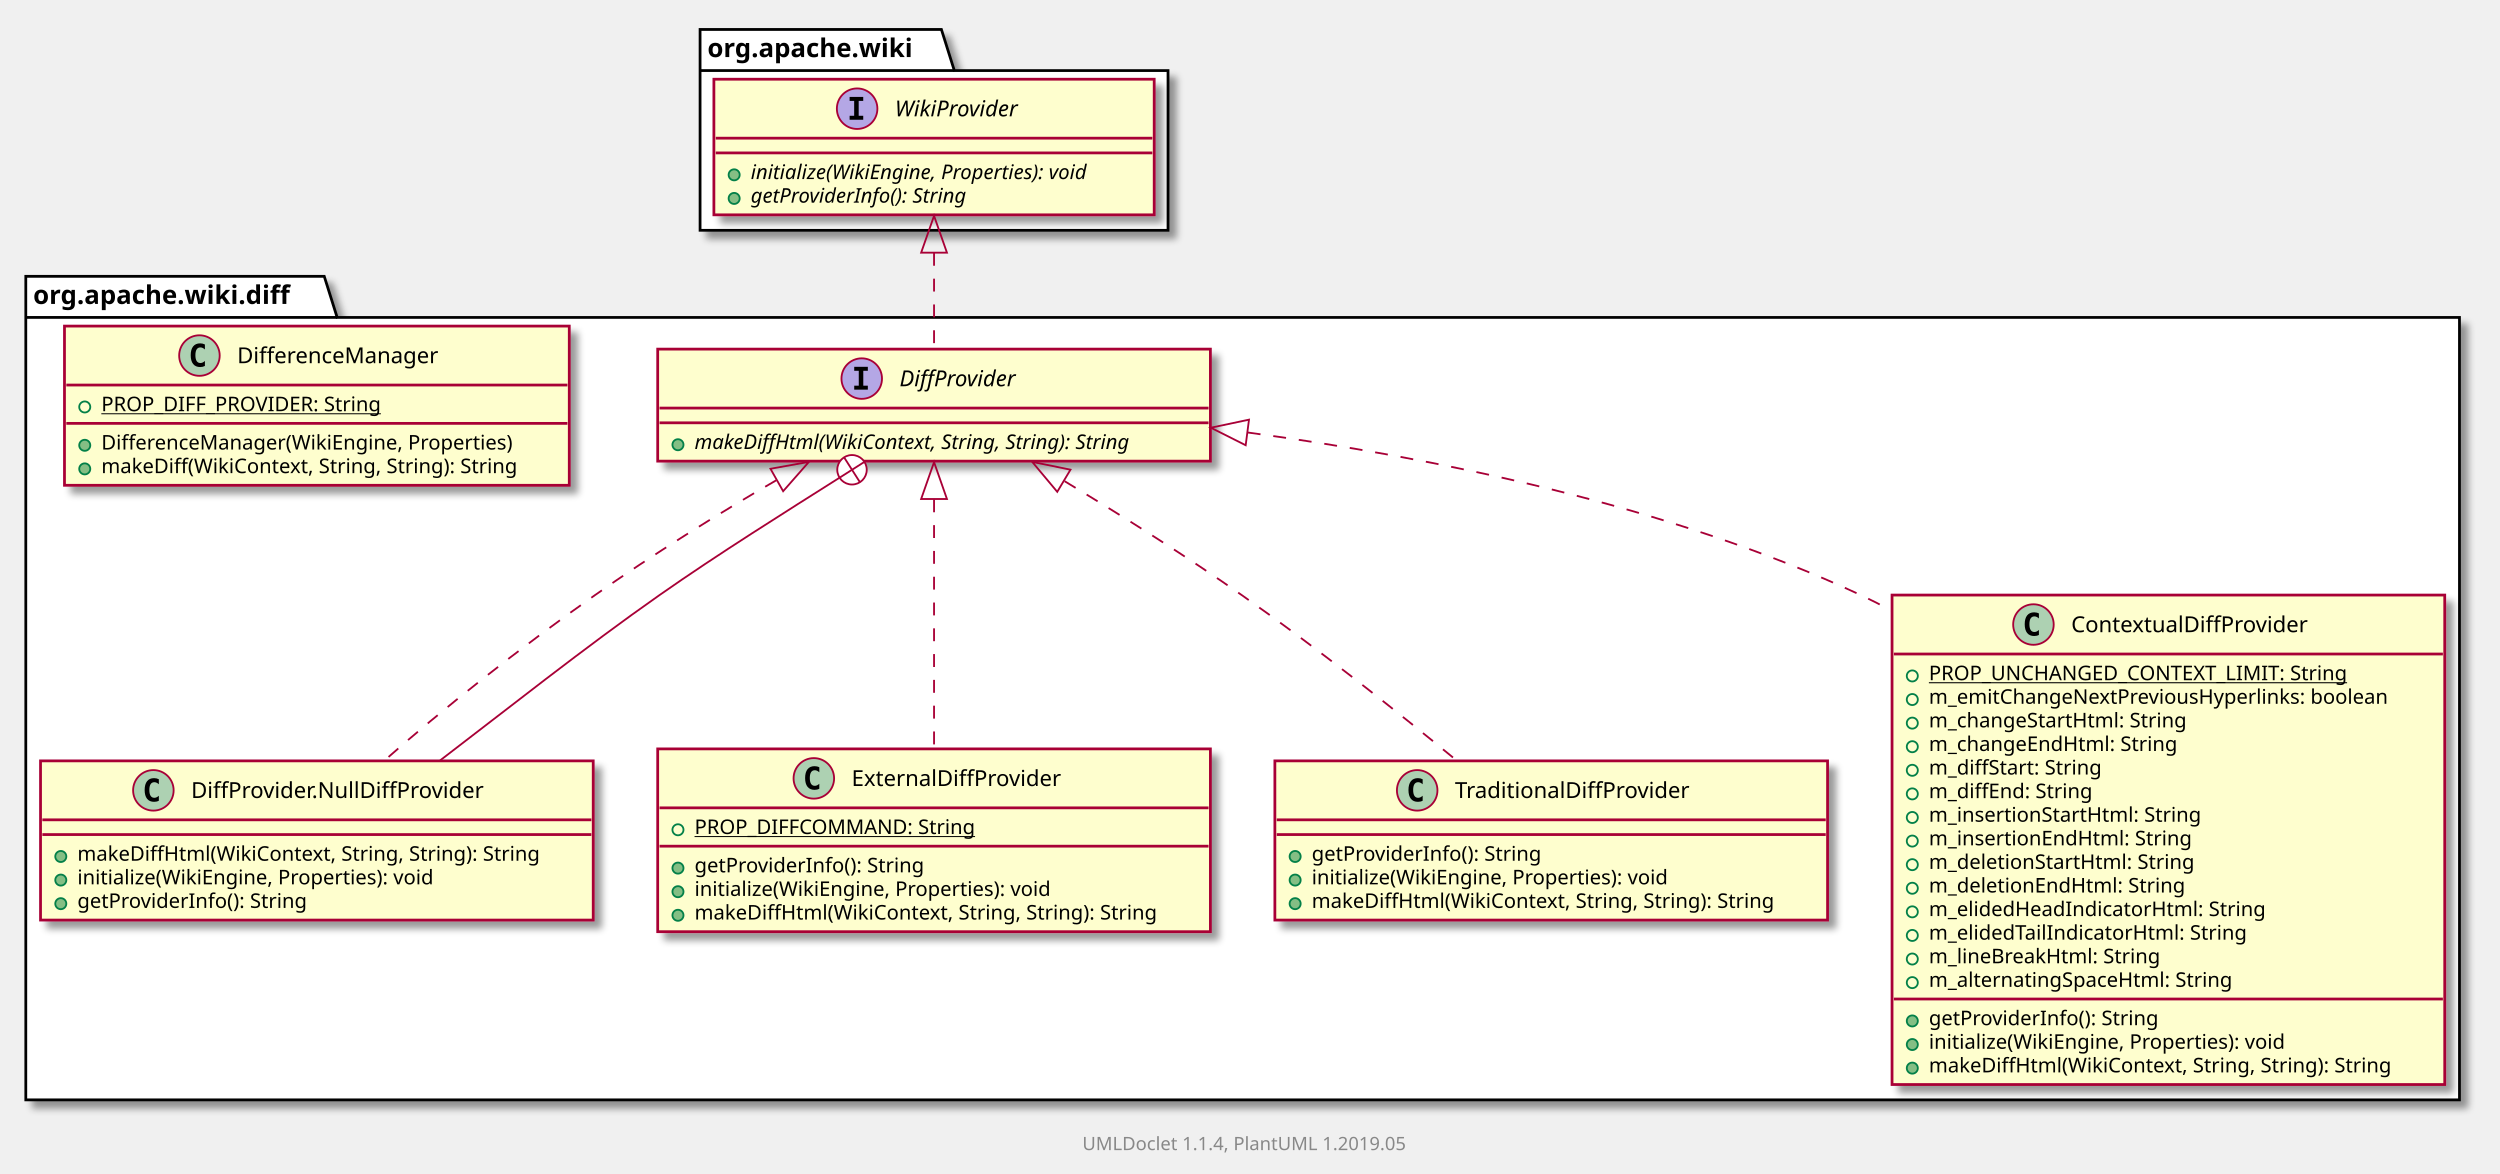
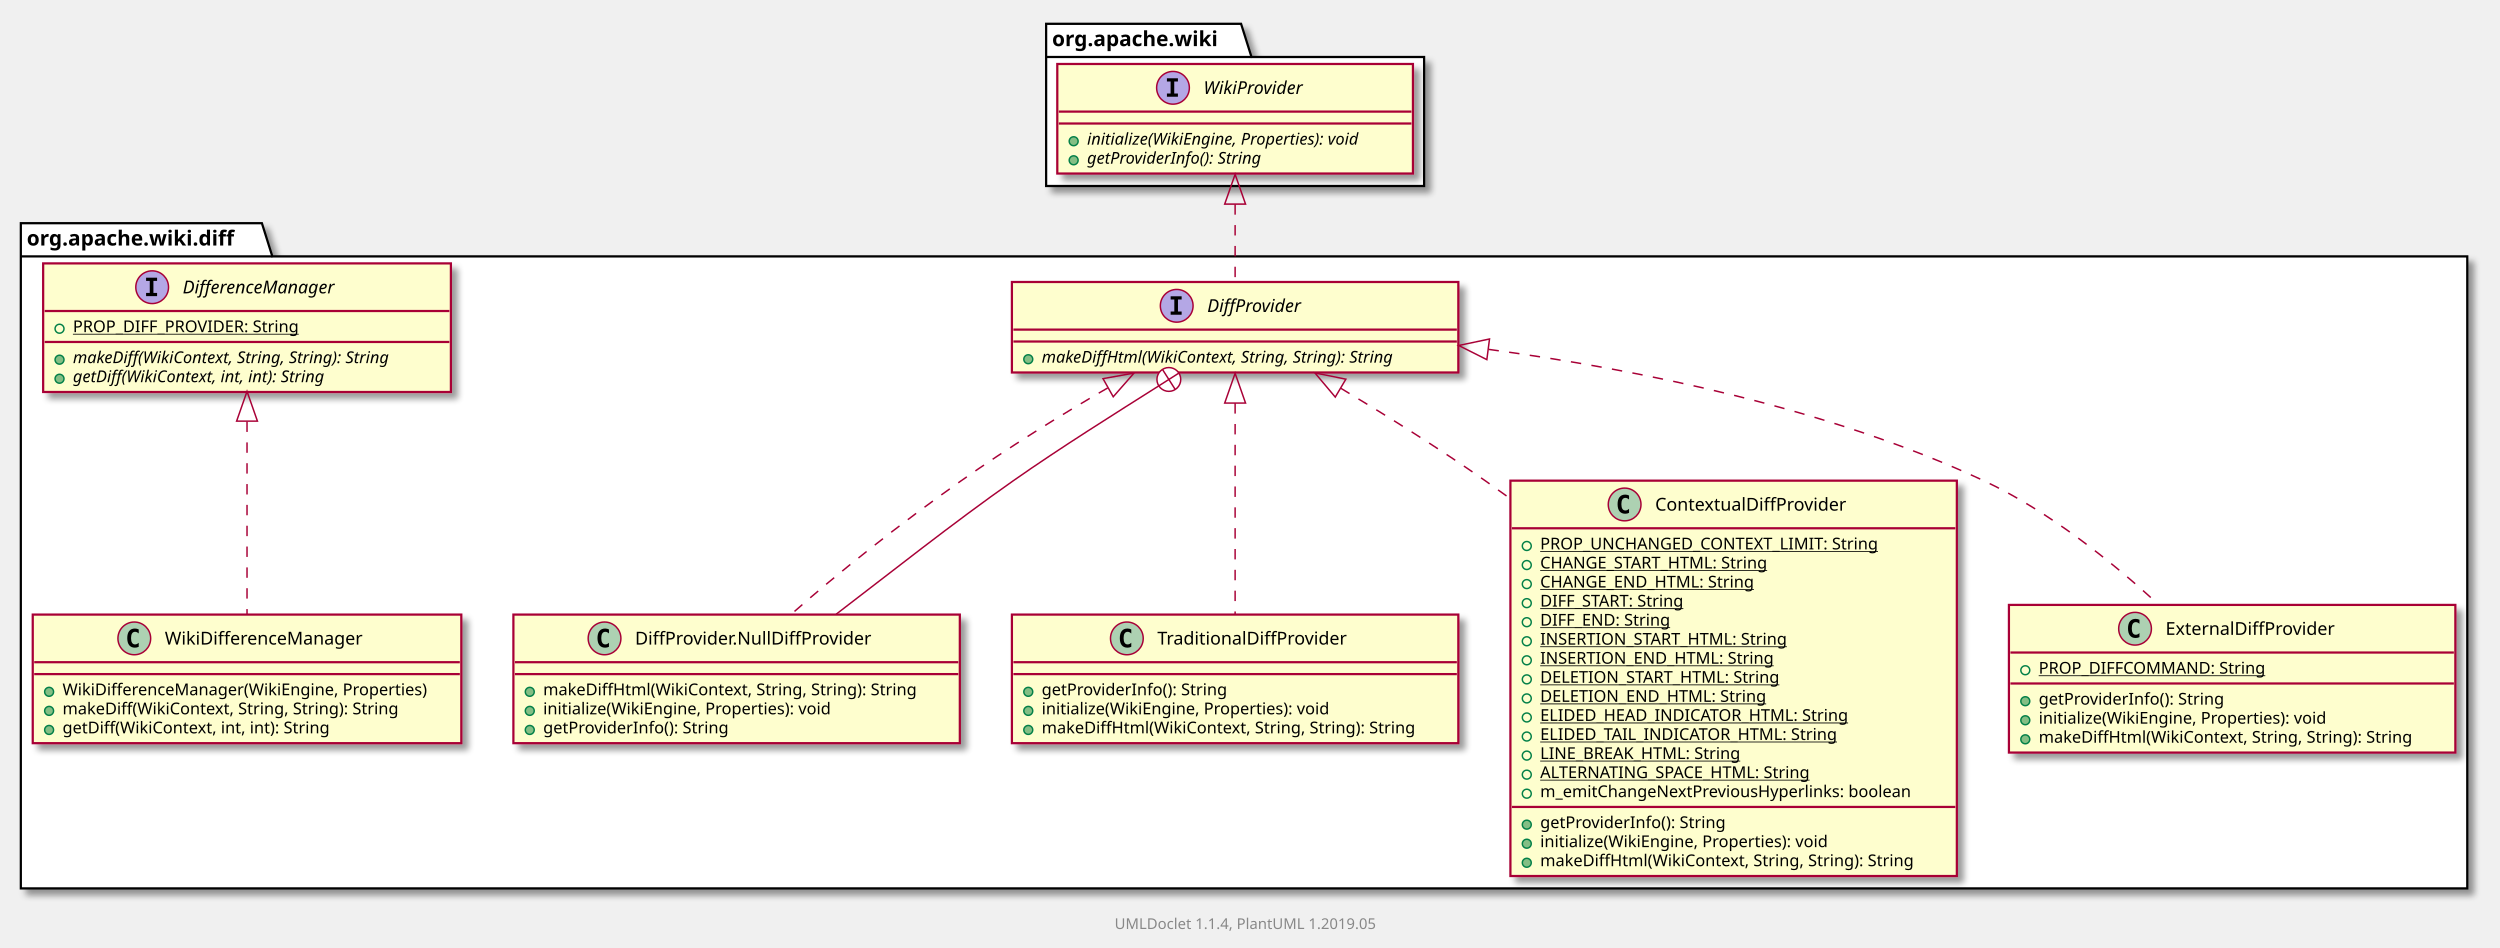
- <svg xmlns="http://www.w3.org/2000/svg" xmlns:xlink="http://www.w3.org/1999/xlink" contentScriptType="application/ecmascript" contentStyleType="text/css" height="637px" preserveAspectRatio="none" style="width:1357px;height:637px;" version="1.1" viewBox="0 0 1357 637" width="1357px" zoomAndPan="magnify">
+ <svg xmlns="http://www.w3.org/2000/svg" xmlns:xlink="http://www.w3.org/1999/xlink" contentScriptType="application/ecmascript" contentStyleType="text/css" height="637px" preserveAspectRatio="none" style="width:1680px;height:637px;" version="1.1" viewBox="0 0 1680 637" width="1680px" zoomAndPan="magnify">
  <defs>
-     <filter height="300%" id="fj0u2kjxaeikd" width="300%" x="-1" y="-1">
+     <filter height="300%" id="f3rpitb610ciw" width="300%" x="-1" y="-1">
      <feGaussianBlur result="blurOut" stdDeviation="2.0" />
      <feColorMatrix in="blurOut" result="blurOut2" type="matrix" values="0 0 0 0 0 0 0 0 0 0 0 0 0 0 0 0 0 0 .4 0" />
      <feOffset dx="4.0" dy="4.0" in="blurOut2" result="blurOut3" />
      <feBlend in="SourceGraphic" in2="blurOut3" mode="normal" />
    </filter>
  </defs>
  <g>
-     <polygon fill="#FFFFFF" filter="url(#fj0u2kjxaeikd)" points="14,150,176,150,183,172.297,1335,172.297,1335,597,14,597,14,150" style="stroke: #000000; stroke-width: 1.5;" />
+     <polygon fill="#FFFFFF" filter="url(#f3rpitb610ciw)" points="14,150,176,150,183,172.297,1658,172.297,1658,597,14,597,14,150" style="stroke: #000000; stroke-width: 1.5;" />
    <line style="stroke: #000000; stroke-width: 1.5;" x1="14" x2="183" y1="172.297" y2="172.297" />
    <text fill="#000000" font-family="sans-serif" font-size="14" font-weight="bold" lengthAdjust="spacingAndGlyphs" textLength="156" x="18" y="164.995">org.apache.wiki.diff</text>
-     <polygon fill="#FFFFFF" filter="url(#fj0u2kjxaeikd)" points="380,16,511,16,518,38.297,634,38.297,634,125,380,125,380,16" style="stroke: #000000; stroke-width: 1.5;" />
-     <line style="stroke: #000000; stroke-width: 1.5;" x1="380" x2="518" y1="38.297" y2="38.297" />
-     <text fill="#000000" font-family="sans-serif" font-size="14" font-weight="bold" lengthAdjust="spacingAndGlyphs" textLength="125" x="384" y="30.995">org.apache.wiki</text>
+     <polygon fill="#FFFFFF" filter="url(#f3rpitb610ciw)" points="703,16,834,16,841,38.297,957,38.297,957,125,703,125,703,16" style="stroke: #000000; stroke-width: 1.5;" />
+     <line style="stroke: #000000; stroke-width: 1.5;" x1="703" x2="841" y1="38.297" y2="38.297" />
+     <text fill="#000000" font-family="sans-serif" font-size="14" font-weight="bold" lengthAdjust="spacingAndGlyphs" textLength="125" x="707" y="30.995">org.apache.wiki</text>
    <a href="DiffProvider.html" target="_top" xlink:actuate="onRequest" xlink:show="new" xlink:title="DiffProvider.html" xlink:type="simple">
-       <rect fill="#FEFECE" filter="url(#fj0u2kjxaeikd)" height="60.805" id="org.apache.wiki.diff.DiffProvider" style="stroke: #A80036; stroke-width: 1.5;" width="300" x="357" y="189.5" />
-       <ellipse cx="467.75" cy="205.5" fill="#B4A7E5" rx="11" ry="11" style="stroke: #A80036; stroke-width: 1.0;" />
-       <path d="M463.672,201.266 L463.672,199.109 L471.062,199.109 L471.062,201.266 L468.594,201.266 L468.594,209.344 L471.062,209.344 L471.062,211.5 L463.672,211.5 L463.672,209.344 L466.141,209.344 L466.141,201.266 L463.672,201.266 Z " />
-       <text fill="#000000" font-family="sans-serif" font-size="12" font-style="italic" lengthAdjust="spacingAndGlyphs" textLength="70" x="488.25" y="209.654">DiffProvider</text>
-       <line style="stroke: #A80036; stroke-width: 1.5;" x1="358" x2="656" y1="221.5" y2="221.5" />
-       <line style="stroke: #A80036; stroke-width: 1.5;" x1="358" x2="656" y1="229.5" y2="229.5" />
-       <ellipse cx="368" cy="241.402" fill="#84BE84" rx="3" ry="3" style="stroke: #038048; stroke-width: 1.0;" />
-       <text fill="#000000" font-family="sans-serif" font-size="11" font-style="italic" lengthAdjust="spacingAndGlyphs" textLength="274" x="377" y="243.71">makeDiffHtml(WikiContext, String, String): String</text>
+       <rect fill="#FEFECE" filter="url(#f3rpitb610ciw)" height="60.805" id="org.apache.wiki.diff.DiffProvider" style="stroke: #A80036; stroke-width: 1.5;" width="300" x="680" y="189.5" />
+       <ellipse cx="790.75" cy="205.5" fill="#B4A7E5" rx="11" ry="11" style="stroke: #A80036; stroke-width: 1.0;" />
+       <path d="M786.672,201.266 L786.672,199.109 L794.062,199.109 L794.062,201.266 L791.594,201.266 L791.594,209.344 L794.062,209.344 L794.062,211.5 L786.672,211.5 L786.672,209.344 L789.141,209.344 L789.141,201.266 L786.672,201.266 Z " />
+       <text fill="#000000" font-family="sans-serif" font-size="12" font-style="italic" lengthAdjust="spacingAndGlyphs" textLength="70" x="811.25" y="209.654">DiffProvider</text>
+       <line style="stroke: #A80036; stroke-width: 1.5;" x1="681" x2="979" y1="221.5" y2="221.5" />
+       <line style="stroke: #A80036; stroke-width: 1.5;" x1="681" x2="979" y1="229.5" y2="229.5" />
+       <ellipse cx="691" cy="241.402" fill="#84BE84" rx="3" ry="3" style="stroke: #038048; stroke-width: 1.0;" />
+       <text fill="#000000" font-family="sans-serif" font-size="11" font-style="italic" lengthAdjust="spacingAndGlyphs" textLength="274" x="700" y="243.71">makeDiffHtml(WikiContext, String, String): String</text>
    </a>
    <a href="DiffProvider.NullDiffProvider.html" target="_top" xlink:actuate="onRequest" xlink:show="new" xlink:title="DiffProvider.NullDiffProvider.html" xlink:type="simple">
-       <rect fill="#FEFECE" filter="url(#fj0u2kjxaeikd)" height="86.414" id="org.apache.wiki.diff.DiffProvider.NullDiffProvider" style="stroke: #A80036; stroke-width: 1.5;" width="300" x="22" y="413" />
-       <ellipse cx="83.25" cy="429" fill="#ADD1B2" rx="11" ry="11" style="stroke: #A80036; stroke-width: 1.0;" />
-       <path d="M86.219,434.641 Q85.641,434.938 85,435.086 Q84.359,435.234 83.656,435.234 Q81.156,435.234 79.836,433.586 Q78.516,431.938 78.516,428.812 Q78.516,425.688 79.836,424.031 Q81.156,422.375 83.656,422.375 Q84.359,422.375 85.008,422.531 Q85.656,422.688 86.219,422.984 L86.219,425.703 Q85.594,425.125 85,424.852 Q84.406,424.578 83.781,424.578 Q82.438,424.578 81.75,425.648 Q81.062,426.719 81.062,428.812 Q81.062,430.906 81.75,431.977 Q82.438,433.047 83.781,433.047 Q84.406,433.047 85,432.773 Q85.594,432.5 86.219,431.922 L86.219,434.641 Z " />
-       <text fill="#000000" font-family="sans-serif" font-size="12" lengthAdjust="spacingAndGlyphs" textLength="169" x="103.75" y="433.154">DiffProvider.NullDiffProvider</text>
-       <line style="stroke: #A80036; stroke-width: 1.5;" x1="23" x2="321" y1="445" y2="445" />
-       <line style="stroke: #A80036; stroke-width: 1.5;" x1="23" x2="321" y1="453" y2="453" />
+       <rect fill="#FEFECE" filter="url(#f3rpitb610ciw)" height="86.414" id="org.apache.wiki.diff.DiffProvider.NullDiffProvider" style="stroke: #A80036; stroke-width: 1.5;" width="300" x="345" y="413" />
+       <ellipse cx="406.25" cy="429" fill="#ADD1B2" rx="11" ry="11" style="stroke: #A80036; stroke-width: 1.0;" />
+       <path d="M409.219,434.641 Q408.641,434.938 408,435.086 Q407.359,435.234 406.656,435.234 Q404.156,435.234 402.836,433.586 Q401.516,431.938 401.516,428.812 Q401.516,425.688 402.836,424.031 Q404.156,422.375 406.656,422.375 Q407.359,422.375 408.008,422.531 Q408.656,422.688 409.219,422.984 L409.219,425.703 Q408.594,425.125 408,424.852 Q407.406,424.578 406.781,424.578 Q405.438,424.578 404.75,425.648 Q404.062,426.719 404.062,428.812 Q404.062,430.906 404.75,431.977 Q405.438,433.047 406.781,433.047 Q407.406,433.047 408,432.773 Q408.594,432.5 409.219,431.922 L409.219,434.641 Z " />
+       <text fill="#000000" font-family="sans-serif" font-size="12" lengthAdjust="spacingAndGlyphs" textLength="169" x="426.75" y="433.154">DiffProvider.NullDiffProvider</text>
+       <line style="stroke: #A80036; stroke-width: 1.5;" x1="346" x2="644" y1="445" y2="445" />
+       <line style="stroke: #A80036; stroke-width: 1.5;" x1="346" x2="644" y1="453" y2="453" />
+       <ellipse cx="356" cy="464.902" fill="#84BE84" rx="3" ry="3" style="stroke: #038048; stroke-width: 1.0;" />
+       <text fill="#000000" font-family="sans-serif" font-size="11" lengthAdjust="spacingAndGlyphs" textLength="274" x="365" y="467.21">makeDiffHtml(WikiContext, String, String): String</text>
+       <ellipse cx="356" cy="477.707" fill="#84BE84" rx="3" ry="3" style="stroke: #038048; stroke-width: 1.0;" />
+       <text fill="#000000" font-family="sans-serif" font-size="11" lengthAdjust="spacingAndGlyphs" textLength="210" x="365" y="480.015">initialize(WikiEngine, Properties): void</text>
+       <ellipse cx="356" cy="490.512" fill="#84BE84" rx="3" ry="3" style="stroke: #038048; stroke-width: 1.0;" />
+       <text fill="#000000" font-family="sans-serif" font-size="11" lengthAdjust="spacingAndGlyphs" textLength="136" x="365" y="492.82">getProviderInfo(): String</text>
+     </a>
+     <a href="DifferenceManager.html" target="_top" xlink:actuate="onRequest" xlink:show="new" xlink:title="DifferenceManager.html" xlink:type="simple">
+       <rect fill="#FEFECE" filter="url(#f3rpitb610ciw)" height="86.414" id="org.apache.wiki.diff.DifferenceManager" style="stroke: #A80036; stroke-width: 1.5;" width="274" x="29" y="177" />
+       <ellipse cx="102.25" cy="193" fill="#B4A7E5" rx="11" ry="11" style="stroke: #A80036; stroke-width: 1.0;" />
+       <path d="M98.172,188.766 L98.172,186.609 L105.562,186.609 L105.562,188.766 L103.094,188.766 L103.094,196.844 L105.562,196.844 L105.562,199 L98.172,199 L98.172,196.844 L100.641,196.844 L100.641,188.766 L98.172,188.766 Z " />
+       <text fill="#000000" font-family="sans-serif" font-size="12" font-style="italic" lengthAdjust="spacingAndGlyphs" textLength="119" x="122.75" y="197.154">DifferenceManager</text>
+       <line style="stroke: #A80036; stroke-width: 1.5;" x1="30" x2="302" y1="209" y2="209" />
+       <ellipse cx="40" cy="220.902" fill="none" rx="3" ry="3" style="stroke: #038048; stroke-width: 1.0;" />
+       <text fill="#000000" font-family="sans-serif" font-size="11" lengthAdjust="spacingAndGlyphs" text-decoration="underline" textLength="162" x="49" y="223.21">PROP_DIFF_PROVIDER: String</text>
+       <line style="stroke: #A80036; stroke-width: 1.5;" x1="30" x2="302" y1="229.805" y2="229.805" />
+       <ellipse cx="40" cy="241.707" fill="#84BE84" rx="3" ry="3" style="stroke: #038048; stroke-width: 1.0;" />
+       <text fill="#000000" font-family="sans-serif" font-size="11" font-style="italic" lengthAdjust="spacingAndGlyphs" textLength="248" x="49" y="244.015">makeDiff(WikiContext, String, String): String</text>
+       <ellipse cx="40" cy="254.512" fill="#84BE84" rx="3" ry="3" style="stroke: #038048; stroke-width: 1.0;" />
+       <text fill="#000000" font-family="sans-serif" font-size="11" font-style="italic" lengthAdjust="spacingAndGlyphs" textLength="197" x="49" y="256.82">getDiff(WikiContext, int, int): String</text>
+     </a>
+     <a href="TraditionalDiffProvider.html" target="_top" xlink:actuate="onRequest" xlink:show="new" xlink:title="TraditionalDiffProvider.html" xlink:type="simple">
+       <rect fill="#FEFECE" filter="url(#f3rpitb610ciw)" height="86.414" id="org.apache.wiki.diff.TraditionalDiffProvider" style="stroke: #A80036; stroke-width: 1.5;" width="300" x="680" y="413" />
+       <ellipse cx="757.25" cy="429" fill="#ADD1B2" rx="11" ry="11" style="stroke: #A80036; stroke-width: 1.0;" />
+       <path d="M760.219,434.641 Q759.641,434.938 759,435.086 Q758.359,435.234 757.656,435.234 Q755.156,435.234 753.836,433.586 Q752.516,431.938 752.516,428.812 Q752.516,425.688 753.836,424.031 Q755.156,422.375 757.656,422.375 Q758.359,422.375 759.008,422.531 Q759.656,422.688 760.219,422.984 L760.219,425.703 Q759.594,425.125 759,424.852 Q758.406,424.578 757.781,424.578 Q756.438,424.578 755.75,425.648 Q755.062,426.719 755.062,428.812 Q755.062,430.906 755.75,431.977 Q756.438,433.047 757.781,433.047 Q758.406,433.047 759,432.773 Q759.594,432.5 760.219,431.922 L760.219,434.641 Z " />
+       <text fill="#000000" font-family="sans-serif" font-size="12" lengthAdjust="spacingAndGlyphs" textLength="137" x="777.75" y="433.154">TraditionalDiffProvider</text>
+       <line style="stroke: #A80036; stroke-width: 1.5;" x1="681" x2="979" y1="445" y2="445" />
+       <line style="stroke: #A80036; stroke-width: 1.5;" x1="681" x2="979" y1="453" y2="453" />
+       <ellipse cx="691" cy="464.902" fill="#84BE84" rx="3" ry="3" style="stroke: #038048; stroke-width: 1.0;" />
+       <text fill="#000000" font-family="sans-serif" font-size="11" lengthAdjust="spacingAndGlyphs" textLength="136" x="700" y="467.21">getProviderInfo(): String</text>
+       <ellipse cx="691" cy="477.707" fill="#84BE84" rx="3" ry="3" style="stroke: #038048; stroke-width: 1.0;" />
+       <text fill="#000000" font-family="sans-serif" font-size="11" lengthAdjust="spacingAndGlyphs" textLength="210" x="700" y="480.015">initialize(WikiEngine, Properties): void</text>
+       <ellipse cx="691" cy="490.512" fill="#84BE84" rx="3" ry="3" style="stroke: #038048; stroke-width: 1.0;" />
+       <text fill="#000000" font-family="sans-serif" font-size="11" lengthAdjust="spacingAndGlyphs" textLength="274" x="700" y="492.82">makeDiffHtml(WikiContext, String, String): String</text>
+     </a>
+     <a href="ContextualDiffProvider.html" target="_top" xlink:actuate="onRequest" xlink:show="new" xlink:title="ContextualDiffProvider.html" xlink:type="simple">
+       <rect fill="#FEFECE" filter="url(#f3rpitb610ciw)" height="265.68" id="org.apache.wiki.diff.ContextualDiffProvider" style="stroke: #A80036; stroke-width: 1.5;" width="300" x="1015" y="323" />
+       <ellipse cx="1091.75" cy="339" fill="#ADD1B2" rx="11" ry="11" style="stroke: #A80036; stroke-width: 1.0;" />
+       <path d="M1094.719,344.641 Q1094.141,344.938 1093.5,345.086 Q1092.859,345.234 1092.156,345.234 Q1089.656,345.234 1088.336,343.586 Q1087.016,341.938 1087.016,338.812 Q1087.016,335.688 1088.336,334.031 Q1089.656,332.375 1092.156,332.375 Q1092.859,332.375 1093.508,332.531 Q1094.156,332.688 1094.719,332.984 L1094.719,335.703 Q1094.094,335.125 1093.5,334.852 Q1092.906,334.578 1092.281,334.578 Q1090.938,334.578 1090.25,335.648 Q1089.562,336.719 1089.562,338.812 Q1089.562,340.906 1090.25,341.977 Q1090.938,343.047 1092.281,343.047 Q1092.906,343.047 1093.5,342.773 Q1094.094,342.5 1094.719,341.922 L1094.719,344.641 Z " />
+       <text fill="#000000" font-family="sans-serif" font-size="12" lengthAdjust="spacingAndGlyphs" textLength="138" x="1112.25" y="343.154">ContextualDiffProvider</text>
+       <line style="stroke: #A80036; stroke-width: 1.5;" x1="1016" x2="1314" y1="355" y2="355" />
+       <ellipse cx="1026" cy="366.902" fill="none" rx="3" ry="3" style="stroke: #038048; stroke-width: 1.0;" />
+       <text fill="#000000" font-family="sans-serif" font-size="11" lengthAdjust="spacingAndGlyphs" text-decoration="underline" textLength="242" x="1035" y="369.21">PROP_UNCHANGED_CONTEXT_LIMIT: String</text>
+       <ellipse cx="1026" cy="379.707" fill="none" rx="3" ry="3" style="stroke: #038048; stroke-width: 1.0;" />
+       <text fill="#000000" font-family="sans-serif" font-size="11" lengthAdjust="spacingAndGlyphs" text-decoration="underline" textLength="167" x="1035" y="382.015">CHANGE_START_HTML: String</text>
+       <ellipse cx="1026" cy="392.512" fill="none" rx="3" ry="3" style="stroke: #038048; stroke-width: 1.0;" />
+       <text fill="#000000" font-family="sans-serif" font-size="11" lengthAdjust="spacingAndGlyphs" text-decoration="underline" textLength="154" x="1035" y="394.82">CHANGE_END_HTML: String</text>
+       <ellipse cx="1026" cy="405.316" fill="none" rx="3" ry="3" style="stroke: #038048; stroke-width: 1.0;" />
+       <text fill="#000000" font-family="sans-serif" font-size="11" lengthAdjust="spacingAndGlyphs" text-decoration="underline" textLength="107" x="1035" y="407.625">DIFF_START: String</text>
+       <ellipse cx="1026" cy="418.121" fill="none" rx="3" ry="3" style="stroke: #038048; stroke-width: 1.0;" />
+       <text fill="#000000" font-family="sans-serif" font-size="11" lengthAdjust="spacingAndGlyphs" text-decoration="underline" textLength="94" x="1035" y="420.429">DIFF_END: String</text>
+       <ellipse cx="1026" cy="430.926" fill="none" rx="3" ry="3" style="stroke: #038048; stroke-width: 1.0;" />
+       <text fill="#000000" font-family="sans-serif" font-size="11" lengthAdjust="spacingAndGlyphs" text-decoration="underline" textLength="180" x="1035" y="433.234">INSERTION_START_HTML: String</text>
+       <ellipse cx="1026" cy="443.731" fill="none" rx="3" ry="3" style="stroke: #038048; stroke-width: 1.0;" />
+       <text fill="#000000" font-family="sans-serif" font-size="11" lengthAdjust="spacingAndGlyphs" text-decoration="underline" textLength="167" x="1035" y="446.039">INSERTION_END_HTML: String</text>
+       <ellipse cx="1026" cy="456.535" fill="none" rx="3" ry="3" style="stroke: #038048; stroke-width: 1.0;" />
+       <text fill="#000000" font-family="sans-serif" font-size="11" lengthAdjust="spacingAndGlyphs" text-decoration="underline" textLength="175" x="1035" y="458.843">DELETION_START_HTML: String</text>
+       <ellipse cx="1026" cy="469.34" fill="none" rx="3" ry="3" style="stroke: #038048; stroke-width: 1.0;" />
+       <text fill="#000000" font-family="sans-serif" font-size="11" lengthAdjust="spacingAndGlyphs" text-decoration="underline" textLength="162" x="1035" y="471.648">DELETION_END_HTML: String</text>
+       <ellipse cx="1026" cy="482.144" fill="none" rx="3" ry="3" style="stroke: #038048; stroke-width: 1.0;" />
+       <text fill="#000000" font-family="sans-serif" font-size="11" lengthAdjust="spacingAndGlyphs" text-decoration="underline" textLength="219" x="1035" y="484.453">ELIDED_HEAD_INDICATOR_HTML: String</text>
+       <ellipse cx="1026" cy="494.949" fill="none" rx="3" ry="3" style="stroke: #038048; stroke-width: 1.0;" />
+       <text fill="#000000" font-family="sans-serif" font-size="11" lengthAdjust="spacingAndGlyphs" text-decoration="underline" textLength="212" x="1035" y="497.257">ELIDED_TAIL_INDICATOR_HTML: String</text>
+       <ellipse cx="1026" cy="507.754" fill="none" rx="3" ry="3" style="stroke: #038048; stroke-width: 1.0;" />
+       <text fill="#000000" font-family="sans-serif" font-size="11" lengthAdjust="spacingAndGlyphs" text-decoration="underline" textLength="144" x="1035" y="510.062">LINE_BREAK_HTML: String</text>
+       <ellipse cx="1026" cy="520.559" fill="none" rx="3" ry="3" style="stroke: #038048; stroke-width: 1.0;" />
+       <text fill="#000000" font-family="sans-serif" font-size="11" lengthAdjust="spacingAndGlyphs" text-decoration="underline" textLength="197" x="1035" y="522.867">ALTERNATING_SPACE_HTML: String</text>
+       <ellipse cx="1026" cy="533.363" fill="none" rx="3" ry="3" style="stroke: #038048; stroke-width: 1.0;" />
+       <text fill="#000000" font-family="sans-serif" font-size="11" lengthAdjust="spacingAndGlyphs" textLength="271" x="1035" y="535.671">m_emitChangeNextPreviousHyperlinks: boolean</text>
+       <line style="stroke: #A80036; stroke-width: 1.5;" x1="1016" x2="1314" y1="542.266" y2="542.266" />
+       <ellipse cx="1026" cy="554.168" fill="#84BE84" rx="3" ry="3" style="stroke: #038048; stroke-width: 1.0;" />
+       <text fill="#000000" font-family="sans-serif" font-size="11" lengthAdjust="spacingAndGlyphs" textLength="136" x="1035" y="556.476">getProviderInfo(): String</text>
+       <ellipse cx="1026" cy="566.973" fill="#84BE84" rx="3" ry="3" style="stroke: #038048; stroke-width: 1.0;" />
+       <text fill="#000000" font-family="sans-serif" font-size="11" lengthAdjust="spacingAndGlyphs" textLength="210" x="1035" y="569.281">initialize(WikiEngine, Properties): void</text>
+       <ellipse cx="1026" cy="579.777" fill="#84BE84" rx="3" ry="3" style="stroke: #038048; stroke-width: 1.0;" />
+       <text fill="#000000" font-family="sans-serif" font-size="11" lengthAdjust="spacingAndGlyphs" textLength="274" x="1035" y="582.085">makeDiffHtml(WikiContext, String, String): String</text>
+     </a>
+     <a href="WikiDifferenceManager.html" target="_top" xlink:actuate="onRequest" xlink:show="new" xlink:title="WikiDifferenceManager.html" xlink:type="simple">
+       <rect fill="#FEFECE" filter="url(#f3rpitb610ciw)" height="86.414" id="org.apache.wiki.diff.WikiDifferenceManager" style="stroke: #A80036; stroke-width: 1.5;" width="288" x="22" y="413" />
+       <ellipse cx="90.25" cy="429" fill="#ADD1B2" rx="11" ry="11" style="stroke: #A80036; stroke-width: 1.0;" />
+       <path d="M93.219,434.641 Q92.641,434.938 92,435.086 Q91.359,435.234 90.656,435.234 Q88.156,435.234 86.836,433.586 Q85.516,431.938 85.516,428.812 Q85.516,425.688 86.836,424.031 Q88.156,422.375 90.656,422.375 Q91.359,422.375 92.008,422.531 Q92.656,422.688 93.219,422.984 L93.219,425.703 Q92.594,425.125 92,424.852 Q91.406,424.578 90.781,424.578 Q89.438,424.578 88.75,425.648 Q88.062,426.719 88.062,428.812 Q88.062,430.906 88.75,431.977 Q89.438,433.047 90.781,433.047 Q91.406,433.047 92,432.773 Q92.594,432.5 93.219,431.922 L93.219,434.641 Z " />
+       <text fill="#000000" font-family="sans-serif" font-size="12" lengthAdjust="spacingAndGlyphs" textLength="143" x="110.75" y="433.154">WikiDifferenceManager</text>
+       <line style="stroke: #A80036; stroke-width: 1.5;" x1="23" x2="309" y1="445" y2="445" />
+       <line style="stroke: #A80036; stroke-width: 1.5;" x1="23" x2="309" y1="453" y2="453" />
      <ellipse cx="33" cy="464.902" fill="#84BE84" rx="3" ry="3" style="stroke: #038048; stroke-width: 1.0;" />
-       <text fill="#000000" font-family="sans-serif" font-size="11" lengthAdjust="spacingAndGlyphs" textLength="274" x="42" y="467.21">makeDiffHtml(WikiContext, String, String): String</text>
+       <text fill="#000000" font-family="sans-serif" font-size="11" lengthAdjust="spacingAndGlyphs" textLength="262" x="42" y="467.21">WikiDifferenceManager(WikiEngine, Properties)</text>
      <ellipse cx="33" cy="477.707" fill="#84BE84" rx="3" ry="3" style="stroke: #038048; stroke-width: 1.0;" />
-       <text fill="#000000" font-family="sans-serif" font-size="11" lengthAdjust="spacingAndGlyphs" textLength="210" x="42" y="480.015">initialize(WikiEngine, Properties): void</text>
+       <text fill="#000000" font-family="sans-serif" font-size="11" lengthAdjust="spacingAndGlyphs" textLength="248" x="42" y="480.015">makeDiff(WikiContext, String, String): String</text>
      <ellipse cx="33" cy="490.512" fill="#84BE84" rx="3" ry="3" style="stroke: #038048; stroke-width: 1.0;" />
-       <text fill="#000000" font-family="sans-serif" font-size="11" lengthAdjust="spacingAndGlyphs" textLength="136" x="42" y="492.82">getProviderInfo(): String</text>
+       <text fill="#000000" font-family="sans-serif" font-size="11" lengthAdjust="spacingAndGlyphs" textLength="195" x="42" y="492.82">getDiff(WikiContext, int, int): String</text>
    </a>
    <a href="ExternalDiffProvider.html" target="_top" xlink:actuate="onRequest" xlink:show="new" xlink:title="ExternalDiffProvider.html" xlink:type="simple">
-       <rect fill="#FEFECE" filter="url(#fj0u2kjxaeikd)" height="99.219" id="org.apache.wiki.diff.ExternalDiffProvider" style="stroke: #A80036; stroke-width: 1.5;" width="300" x="357" y="406.5" />
-       <ellipse cx="441.75" cy="422.5" fill="#ADD1B2" rx="11" ry="11" style="stroke: #A80036; stroke-width: 1.0;" />
-       <path d="M444.719,428.141 Q444.141,428.438 443.5,428.586 Q442.859,428.734 442.156,428.734 Q439.656,428.734 438.336,427.086 Q437.016,425.438 437.016,422.312 Q437.016,419.188 438.336,417.531 Q439.656,415.875 442.156,415.875 Q442.859,415.875 443.508,416.031 Q444.156,416.188 444.719,416.484 L444.719,419.203 Q444.094,418.625 443.5,418.352 Q442.906,418.078 442.281,418.078 Q440.938,418.078 440.25,419.148 Q439.562,420.219 439.562,422.312 Q439.562,424.406 440.25,425.477 Q440.938,426.547 442.281,426.547 Q442.906,426.547 443.5,426.273 Q444.094,426 444.719,425.422 L444.719,428.141 Z " />
-       <text fill="#000000" font-family="sans-serif" font-size="12" lengthAdjust="spacingAndGlyphs" textLength="122" x="462.25" y="426.654">ExternalDiffProvider</text>
-       <line style="stroke: #A80036; stroke-width: 1.5;" x1="358" x2="656" y1="438.5" y2="438.5" />
-       <ellipse cx="368" cy="450.402" fill="none" rx="3" ry="3" style="stroke: #038048; stroke-width: 1.0;" />
-       <text fill="#000000" font-family="sans-serif" font-size="11" lengthAdjust="spacingAndGlyphs" text-decoration="underline" textLength="159" x="377" y="452.71">PROP_DIFFCOMMAND: String</text>
-       <line style="stroke: #A80036; stroke-width: 1.5;" x1="358" x2="656" y1="459.305" y2="459.305" />
-       <ellipse cx="368" cy="471.207" fill="#84BE84" rx="3" ry="3" style="stroke: #038048; stroke-width: 1.0;" />
-       <text fill="#000000" font-family="sans-serif" font-size="11" lengthAdjust="spacingAndGlyphs" textLength="136" x="377" y="473.515">getProviderInfo(): String</text>
-       <ellipse cx="368" cy="484.012" fill="#84BE84" rx="3" ry="3" style="stroke: #038048; stroke-width: 1.0;" />
-       <text fill="#000000" font-family="sans-serif" font-size="11" lengthAdjust="spacingAndGlyphs" textLength="210" x="377" y="486.32">initialize(WikiEngine, Properties): void</text>
-       <ellipse cx="368" cy="496.816" fill="#84BE84" rx="3" ry="3" style="stroke: #038048; stroke-width: 1.0;" />
-       <text fill="#000000" font-family="sans-serif" font-size="11" lengthAdjust="spacingAndGlyphs" textLength="274" x="377" y="499.125">makeDiffHtml(WikiContext, String, String): String</text>
+       <rect fill="#FEFECE" filter="url(#f3rpitb610ciw)" height="99.219" id="org.apache.wiki.diff.ExternalDiffProvider" style="stroke: #A80036; stroke-width: 1.5;" width="300" x="1350" y="406.5" />
+       <ellipse cx="1434.75" cy="422.5" fill="#ADD1B2" rx="11" ry="11" style="stroke: #A80036; stroke-width: 1.0;" />
+       <path d="M1437.719,428.141 Q1437.141,428.438 1436.5,428.586 Q1435.859,428.734 1435.156,428.734 Q1432.656,428.734 1431.336,427.086 Q1430.016,425.438 1430.016,422.312 Q1430.016,419.188 1431.336,417.531 Q1432.656,415.875 1435.156,415.875 Q1435.859,415.875 1436.508,416.031 Q1437.156,416.188 1437.719,416.484 L1437.719,419.203 Q1437.094,418.625 1436.5,418.352 Q1435.906,418.078 1435.281,418.078 Q1433.938,418.078 1433.25,419.148 Q1432.562,420.219 1432.562,422.312 Q1432.562,424.406 1433.25,425.477 Q1433.938,426.547 1435.281,426.547 Q1435.906,426.547 1436.5,426.273 Q1437.094,426 1437.719,425.422 L1437.719,428.141 Z " />
+       <text fill="#000000" font-family="sans-serif" font-size="12" lengthAdjust="spacingAndGlyphs" textLength="122" x="1455.25" y="426.654">ExternalDiffProvider</text>
+       <line style="stroke: #A80036; stroke-width: 1.5;" x1="1351" x2="1649" y1="438.5" y2="438.5" />
+       <ellipse cx="1361" cy="450.402" fill="none" rx="3" ry="3" style="stroke: #038048; stroke-width: 1.0;" />
+       <text fill="#000000" font-family="sans-serif" font-size="11" lengthAdjust="spacingAndGlyphs" text-decoration="underline" textLength="159" x="1370" y="452.71">PROP_DIFFCOMMAND: String</text>
+       <line style="stroke: #A80036; stroke-width: 1.5;" x1="1351" x2="1649" y1="459.305" y2="459.305" />
+       <ellipse cx="1361" cy="471.207" fill="#84BE84" rx="3" ry="3" style="stroke: #038048; stroke-width: 1.0;" />
+       <text fill="#000000" font-family="sans-serif" font-size="11" lengthAdjust="spacingAndGlyphs" textLength="136" x="1370" y="473.515">getProviderInfo(): String</text>
+       <ellipse cx="1361" cy="484.012" fill="#84BE84" rx="3" ry="3" style="stroke: #038048; stroke-width: 1.0;" />
+       <text fill="#000000" font-family="sans-serif" font-size="11" lengthAdjust="spacingAndGlyphs" textLength="210" x="1370" y="486.32">initialize(WikiEngine, Properties): void</text>
+       <ellipse cx="1361" cy="496.816" fill="#84BE84" rx="3" ry="3" style="stroke: #038048; stroke-width: 1.0;" />
+       <text fill="#000000" font-family="sans-serif" font-size="11" lengthAdjust="spacingAndGlyphs" textLength="274" x="1370" y="499.125">makeDiffHtml(WikiContext, String, String): String</text>
    </a>
-     <a href="TraditionalDiffProvider.html" target="_top" xlink:actuate="onRequest" xlink:show="new" xlink:title="TraditionalDiffProvider.html" xlink:type="simple">
-       <rect fill="#FEFECE" filter="url(#fj0u2kjxaeikd)" height="86.414" id="org.apache.wiki.diff.TraditionalDiffProvider" style="stroke: #A80036; stroke-width: 1.5;" width="300" x="692" y="413" />
-       <ellipse cx="769.25" cy="429" fill="#ADD1B2" rx="11" ry="11" style="stroke: #A80036; stroke-width: 1.0;" />
-       <path d="M772.219,434.641 Q771.641,434.938 771,435.086 Q770.359,435.234 769.656,435.234 Q767.156,435.234 765.836,433.586 Q764.516,431.938 764.516,428.812 Q764.516,425.688 765.836,424.031 Q767.156,422.375 769.656,422.375 Q770.359,422.375 771.008,422.531 Q771.656,422.688 772.219,422.984 L772.219,425.703 Q771.594,425.125 771,424.852 Q770.406,424.578 769.781,424.578 Q768.438,424.578 767.75,425.648 Q767.062,426.719 767.062,428.812 Q767.062,430.906 767.75,431.977 Q768.438,433.047 769.781,433.047 Q770.406,433.047 771,432.773 Q771.594,432.5 772.219,431.922 L772.219,434.641 Z " />
-       <text fill="#000000" font-family="sans-serif" font-size="12" lengthAdjust="spacingAndGlyphs" textLength="137" x="789.75" y="433.154">TraditionalDiffProvider</text>
-       <line style="stroke: #A80036; stroke-width: 1.5;" x1="693" x2="991" y1="445" y2="445" />
-       <line style="stroke: #A80036; stroke-width: 1.5;" x1="693" x2="991" y1="453" y2="453" />
-       <ellipse cx="703" cy="464.902" fill="#84BE84" rx="3" ry="3" style="stroke: #038048; stroke-width: 1.0;" />
-       <text fill="#000000" font-family="sans-serif" font-size="11" lengthAdjust="spacingAndGlyphs" textLength="136" x="712" y="467.21">getProviderInfo(): String</text>
-       <ellipse cx="703" cy="477.707" fill="#84BE84" rx="3" ry="3" style="stroke: #038048; stroke-width: 1.0;" />
-       <text fill="#000000" font-family="sans-serif" font-size="11" lengthAdjust="spacingAndGlyphs" textLength="210" x="712" y="480.015">initialize(WikiEngine, Properties): void</text>
-       <ellipse cx="703" cy="490.512" fill="#84BE84" rx="3" ry="3" style="stroke: #038048; stroke-width: 1.0;" />
-       <text fill="#000000" font-family="sans-serif" font-size="11" lengthAdjust="spacingAndGlyphs" textLength="274" x="712" y="492.82">makeDiffHtml(WikiContext, String, String): String</text>
-     </a>
-     <a href="DifferenceManager.html" target="_top" xlink:actuate="onRequest" xlink:show="new" xlink:title="DifferenceManager.html" xlink:type="simple">
-       <rect fill="#FEFECE" filter="url(#fj0u2kjxaeikd)" height="86.414" id="org.apache.wiki.diff.DifferenceManager" style="stroke: #A80036; stroke-width: 1.5;" width="274" x="35" y="177" />
-       <ellipse cx="108.25" cy="193" fill="#ADD1B2" rx="11" ry="11" style="stroke: #A80036; stroke-width: 1.0;" />
-       <path d="M111.219,198.641 Q110.641,198.938 110,199.086 Q109.359,199.234 108.656,199.234 Q106.156,199.234 104.836,197.586 Q103.516,195.938 103.516,192.812 Q103.516,189.688 104.836,188.031 Q106.156,186.375 108.656,186.375 Q109.359,186.375 110.008,186.531 Q110.656,186.688 111.219,186.984 L111.219,189.703 Q110.594,189.125 110,188.852 Q109.406,188.578 108.781,188.578 Q107.438,188.578 106.75,189.648 Q106.062,190.719 106.062,192.812 Q106.062,194.906 106.75,195.977 Q107.438,197.047 108.781,197.047 Q109.406,197.047 110,196.773 Q110.594,196.5 111.219,195.922 L111.219,198.641 Z " />
-       <text fill="#000000" font-family="sans-serif" font-size="12" lengthAdjust="spacingAndGlyphs" textLength="119" x="128.75" y="197.154">DifferenceManager</text>
-       <line style="stroke: #A80036; stroke-width: 1.5;" x1="36" x2="308" y1="209" y2="209" />
-       <ellipse cx="46" cy="220.902" fill="none" rx="3" ry="3" style="stroke: #038048; stroke-width: 1.0;" />
-       <text fill="#000000" font-family="sans-serif" font-size="11" lengthAdjust="spacingAndGlyphs" text-decoration="underline" textLength="162" x="55" y="223.21">PROP_DIFF_PROVIDER: String</text>
-       <line style="stroke: #A80036; stroke-width: 1.5;" x1="36" x2="308" y1="229.805" y2="229.805" />
-       <ellipse cx="46" cy="241.707" fill="#84BE84" rx="3" ry="3" style="stroke: #038048; stroke-width: 1.0;" />
-       <text fill="#000000" font-family="sans-serif" font-size="11" lengthAdjust="spacingAndGlyphs" textLength="241" x="55" y="244.015">DifferenceManager(WikiEngine, Properties)</text>
-       <ellipse cx="46" cy="254.512" fill="#84BE84" rx="3" ry="3" style="stroke: #038048; stroke-width: 1.0;" />
-       <text fill="#000000" font-family="sans-serif" font-size="11" lengthAdjust="spacingAndGlyphs" textLength="248" x="55" y="256.82">makeDiff(WikiContext, String, String): String</text>
-     </a>
-     <a href="ContextualDiffProvider.html" target="_top" xlink:actuate="onRequest" xlink:show="new" xlink:title="ContextualDiffProvider.html" xlink:type="simple">
-       <rect fill="#FEFECE" filter="url(#fj0u2kjxaeikd)" height="265.68" id="org.apache.wiki.diff.ContextualDiffProvider" style="stroke: #A80036; stroke-width: 1.5;" width="300" x="1027" y="323" />
-       <ellipse cx="1103.75" cy="339" fill="#ADD1B2" rx="11" ry="11" style="stroke: #A80036; stroke-width: 1.0;" />
-       <path d="M1106.719,344.641 Q1106.141,344.938 1105.5,345.086 Q1104.859,345.234 1104.156,345.234 Q1101.656,345.234 1100.336,343.586 Q1099.016,341.938 1099.016,338.812 Q1099.016,335.688 1100.336,334.031 Q1101.656,332.375 1104.156,332.375 Q1104.859,332.375 1105.508,332.531 Q1106.156,332.688 1106.719,332.984 L1106.719,335.703 Q1106.094,335.125 1105.5,334.852 Q1104.906,334.578 1104.281,334.578 Q1102.938,334.578 1102.25,335.648 Q1101.562,336.719 1101.562,338.812 Q1101.562,340.906 1102.25,341.977 Q1102.938,343.047 1104.281,343.047 Q1104.906,343.047 1105.5,342.773 Q1106.094,342.5 1106.719,341.922 L1106.719,344.641 Z " />
-       <text fill="#000000" font-family="sans-serif" font-size="12" lengthAdjust="spacingAndGlyphs" textLength="138" x="1124.25" y="343.154">ContextualDiffProvider</text>
-       <line style="stroke: #A80036; stroke-width: 1.5;" x1="1028" x2="1326" y1="355" y2="355" />
-       <ellipse cx="1038" cy="366.902" fill="none" rx="3" ry="3" style="stroke: #038048; stroke-width: 1.0;" />
-       <text fill="#000000" font-family="sans-serif" font-size="11" lengthAdjust="spacingAndGlyphs" text-decoration="underline" textLength="242" x="1047" y="369.21">PROP_UNCHANGED_CONTEXT_LIMIT: String</text>
-       <ellipse cx="1038" cy="379.707" fill="none" rx="3" ry="3" style="stroke: #038048; stroke-width: 1.0;" />
-       <text fill="#000000" font-family="sans-serif" font-size="11" lengthAdjust="spacingAndGlyphs" textLength="271" x="1047" y="382.015">m_emitChangeNextPreviousHyperlinks: boolean</text>
-       <ellipse cx="1038" cy="392.512" fill="none" rx="3" ry="3" style="stroke: #038048; stroke-width: 1.0;" />
-       <text fill="#000000" font-family="sans-serif" font-size="11" lengthAdjust="spacingAndGlyphs" textLength="154" x="1047" y="394.82">m_changeStartHtml: String</text>
-       <ellipse cx="1038" cy="405.316" fill="none" rx="3" ry="3" style="stroke: #038048; stroke-width: 1.0;" />
-       <text fill="#000000" font-family="sans-serif" font-size="11" lengthAdjust="spacingAndGlyphs" textLength="147" x="1047" y="407.625">m_changeEndHtml: String</text>
-       <ellipse cx="1038" cy="418.121" fill="none" rx="3" ry="3" style="stroke: #038048; stroke-width: 1.0;" />
-       <text fill="#000000" font-family="sans-serif" font-size="11" lengthAdjust="spacingAndGlyphs" textLength="105" x="1047" y="420.429">m_diffStart: String</text>
-       <ellipse cx="1038" cy="430.926" fill="none" rx="3" ry="3" style="stroke: #038048; stroke-width: 1.0;" />
-       <text fill="#000000" font-family="sans-serif" font-size="11" lengthAdjust="spacingAndGlyphs" textLength="98" x="1047" y="433.234">m_diffEnd: String</text>
-       <ellipse cx="1038" cy="443.731" fill="none" rx="3" ry="3" style="stroke: #038048; stroke-width: 1.0;" />
-       <text fill="#000000" font-family="sans-serif" font-size="11" lengthAdjust="spacingAndGlyphs" textLength="163" x="1047" y="446.039">m_insertionStartHtml: String</text>
-       <ellipse cx="1038" cy="456.535" fill="none" rx="3" ry="3" style="stroke: #038048; stroke-width: 1.0;" />
-       <text fill="#000000" font-family="sans-serif" font-size="11" lengthAdjust="spacingAndGlyphs" textLength="156" x="1047" y="458.843">m_insertionEndHtml: String</text>
-       <ellipse cx="1038" cy="469.34" fill="none" rx="3" ry="3" style="stroke: #038048; stroke-width: 1.0;" />
-       <text fill="#000000" font-family="sans-serif" font-size="11" lengthAdjust="spacingAndGlyphs" textLength="158" x="1047" y="471.648">m_deletionStartHtml: String</text>
-       <ellipse cx="1038" cy="482.144" fill="none" rx="3" ry="3" style="stroke: #038048; stroke-width: 1.0;" />
-       <text fill="#000000" font-family="sans-serif" font-size="11" lengthAdjust="spacingAndGlyphs" textLength="151" x="1047" y="484.453">m_deletionEndHtml: String</text>
-       <ellipse cx="1038" cy="494.949" fill="none" rx="3" ry="3" style="stroke: #038048; stroke-width: 1.0;" />
-       <text fill="#000000" font-family="sans-serif" font-size="11" lengthAdjust="spacingAndGlyphs" textLength="197" x="1047" y="497.257">m_elidedHeadIndicatorHtml: String</text>
-       <ellipse cx="1038" cy="507.754" fill="none" rx="3" ry="3" style="stroke: #038048; stroke-width: 1.0;" />
-       <text fill="#000000" font-family="sans-serif" font-size="11" lengthAdjust="spacingAndGlyphs" textLength="188" x="1047" y="510.062">m_elidedTailIndicatorHtml: String</text>
-       <ellipse cx="1038" cy="520.559" fill="none" rx="3" ry="3" style="stroke: #038048; stroke-width: 1.0;" />
-       <text fill="#000000" font-family="sans-serif" font-size="11" lengthAdjust="spacingAndGlyphs" textLength="138" x="1047" y="522.867">m_lineBreakHtml: String</text>
-       <ellipse cx="1038" cy="533.363" fill="none" rx="3" ry="3" style="stroke: #038048; stroke-width: 1.0;" />
-       <text fill="#000000" font-family="sans-serif" font-size="11" lengthAdjust="spacingAndGlyphs" textLength="181" x="1047" y="535.671">m_alternatingSpaceHtml: String</text>
-       <line style="stroke: #A80036; stroke-width: 1.5;" x1="1028" x2="1326" y1="542.266" y2="542.266" />
-       <ellipse cx="1038" cy="554.168" fill="#84BE84" rx="3" ry="3" style="stroke: #038048; stroke-width: 1.0;" />
-       <text fill="#000000" font-family="sans-serif" font-size="11" lengthAdjust="spacingAndGlyphs" textLength="136" x="1047" y="556.476">getProviderInfo(): String</text>
-       <ellipse cx="1038" cy="566.973" fill="#84BE84" rx="3" ry="3" style="stroke: #038048; stroke-width: 1.0;" />
-       <text fill="#000000" font-family="sans-serif" font-size="11" lengthAdjust="spacingAndGlyphs" textLength="210" x="1047" y="569.281">initialize(WikiEngine, Properties): void</text>
-       <ellipse cx="1038" cy="579.777" fill="#84BE84" rx="3" ry="3" style="stroke: #038048; stroke-width: 1.0;" />
-       <text fill="#000000" font-family="sans-serif" font-size="11" lengthAdjust="spacingAndGlyphs" textLength="274" x="1047" y="582.085">makeDiffHtml(WikiContext, String, String): String</text>
-     </a>
-     <rect fill="#FEFECE" filter="url(#fj0u2kjxaeikd)" height="73.609" id="org.apache.wiki.WikiProvider" style="stroke: #A80036; stroke-width: 1.5;" width="239" x="387.5" y="43" />
-     <ellipse cx="465.25" cy="59" fill="#B4A7E5" rx="11" ry="11" style="stroke: #A80036; stroke-width: 1.0;" />
-     <path d="M461.172,54.766 L461.172,52.609 L468.562,52.609 L468.562,54.766 L466.094,54.766 L466.094,62.844 L468.562,62.844 L468.562,65 L461.172,65 L461.172,62.844 L463.641,62.844 L463.641,54.766 L461.172,54.766 Z " />
-     <text fill="#000000" font-family="sans-serif" font-size="12" font-style="italic" lengthAdjust="spacingAndGlyphs" textLength="75" x="485.75" y="63.154">WikiProvider</text>
-     <line style="stroke: #A80036; stroke-width: 1.5;" x1="388.5" x2="625.5" y1="75" y2="75" />
-     <line style="stroke: #A80036; stroke-width: 1.5;" x1="388.5" x2="625.5" y1="83" y2="83" />
-     <ellipse cx="398.5" cy="94.902" fill="#84BE84" rx="3" ry="3" style="stroke: #038048; stroke-width: 1.0;" />
-     <text fill="#000000" font-family="sans-serif" font-size="11" font-style="italic" lengthAdjust="spacingAndGlyphs" textLength="213" x="407.5" y="97.21">initialize(WikiEngine, Properties): void</text>
-     <ellipse cx="398.5" cy="107.707" fill="#84BE84" rx="3" ry="3" style="stroke: #038048; stroke-width: 1.0;" />
-     <text fill="#000000" font-family="sans-serif" font-size="11" font-style="italic" lengthAdjust="spacingAndGlyphs" textLength="136" x="407.5" y="110.015">getProviderInfo(): String</text>
-     <path d="M507,137.254 C507,155.072 507,174.031 507,189.299 " fill="none" id="org.apache.wiki.WikiProvider-org.apache.wiki.diff.DiffProvider" style="stroke: #A80036; stroke-width: 1.0; stroke-dasharray: 7.0,7.0;" />
-     <polygon fill="none" points="500,137.15,507,117.15,514,137.15,500,137.15" style="stroke: #A80036; stroke-width: 1.0;" />
-     <path d="M421.392,260.68 C389.655,278.946 354.045,301.249 323,323 C282.632,351.283 239.046,385.918 208.744,412.752 " fill="none" id="org.apache.wiki.diff.DiffProvider-org.apache.wiki.diff.DiffProvider.NullDiffProvider" style="stroke: #A80036; stroke-width: 1.0; stroke-dasharray: 7.0,7.0;" />
-     <polygon fill="none" points="418.209,254.439,439.067,250.703,425.091,266.63,418.209,254.439" style="stroke: #A80036; stroke-width: 1.0;" />
-     <path d="M456.315,258.909 C426.979,277.493 390.056,300.541 358,323 C317.632,351.283 274.046,385.918 238.892,412.752 " fill="none" id="org.apache.wiki.diff.DiffProvider-org.apache.wiki.diff.DiffProvider.NullDiffProvider-1" style="stroke: #A80036; stroke-width: 1.0;" />
-     <ellipse cx="462.465" cy="254.997" fill="#FFFFFF" rx="8" ry="8" style="stroke: #A80036; stroke-width: 1.0;" />
-     <line style="stroke: #A80036; stroke-width: 1.0;" x1="455.715" x2="469.214" y1="259.291" y2="250.703" />
-     <line style="stroke: #A80036; stroke-width: 1.0;" x1="458.171" x2="466.759" y1="248.247" y2="261.747" />
-     <path d="M507,271.041 C507,311.072 507,366.471 507,406.185 " fill="none" id="org.apache.wiki.diff.DiffProvider-org.apache.wiki.diff.ExternalDiffProvider" style="stroke: #A80036; stroke-width: 1.0; stroke-dasharray: 7.0,7.0;" />
-     <polygon fill="none" points="500,270.853,507,250.853,514,270.853,500,270.853" style="stroke: #A80036; stroke-width: 1.0;" />
-     <path d="M577.852,261.191 C608.007,279.361 643.244,301.451 674,323 C714.368,351.283 757.954,385.918 790.613,412.752 " fill="none" id="org.apache.wiki.diff.DiffProvider-org.apache.wiki.diff.TraditionalDiffProvider" style="stroke: #A80036; stroke-width: 1.0; stroke-dasharray: 7.0,7.0;" />
-     <polygon fill="none" points="573.872,266.967,560.29,250.703,581.05,254.947,573.872,266.967" style="stroke: #A80036; stroke-width: 1.0;" />
-     <path d="M677.264,234.759 C777.757,248.297 905.353,274.084 1010,323 C1015.54,325.59 1021.06,328.398 1026.539,331.386 " fill="none" id="org.apache.wiki.diff.DiffProvider-org.apache.wiki.diff.ContextualDiffProvider" style="stroke: #A80036; stroke-width: 1.0; stroke-dasharray: 7.0,7.0;" />
-     <polygon fill="none" points="676.158,241.674,657.219,232.171,677.951,227.79,676.158,241.674" style="stroke: #A80036; stroke-width: 1.0;" />
-     <text fill="#888888" font-family="sans-serif" font-size="10" lengthAdjust="spacingAndGlyphs" textLength="186" x="587.5" y="624.282">UMLDoclet 1.1.4, PlantUML 1.2019.05</text>
+     <rect fill="#FEFECE" filter="url(#f3rpitb610ciw)" height="73.609" id="org.apache.wiki.WikiProvider" style="stroke: #A80036; stroke-width: 1.5;" width="239" x="710.5" y="43" />
+     <ellipse cx="788.25" cy="59" fill="#B4A7E5" rx="11" ry="11" style="stroke: #A80036; stroke-width: 1.0;" />
+     <path d="M784.172,54.766 L784.172,52.609 L791.562,52.609 L791.562,54.766 L789.094,54.766 L789.094,62.844 L791.562,62.844 L791.562,65 L784.172,65 L784.172,62.844 L786.641,62.844 L786.641,54.766 L784.172,54.766 Z " />
+     <text fill="#000000" font-family="sans-serif" font-size="12" font-style="italic" lengthAdjust="spacingAndGlyphs" textLength="75" x="808.75" y="63.154">WikiProvider</text>
+     <line style="stroke: #A80036; stroke-width: 1.5;" x1="711.5" x2="948.5" y1="75" y2="75" />
+     <line style="stroke: #A80036; stroke-width: 1.5;" x1="711.5" x2="948.5" y1="83" y2="83" />
+     <ellipse cx="721.5" cy="94.902" fill="#84BE84" rx="3" ry="3" style="stroke: #038048; stroke-width: 1.0;" />
+     <text fill="#000000" font-family="sans-serif" font-size="11" font-style="italic" lengthAdjust="spacingAndGlyphs" textLength="213" x="730.5" y="97.21">initialize(WikiEngine, Properties): void</text>
+     <ellipse cx="721.5" cy="107.707" fill="#84BE84" rx="3" ry="3" style="stroke: #038048; stroke-width: 1.0;" />
+     <text fill="#000000" font-family="sans-serif" font-size="11" font-style="italic" lengthAdjust="spacingAndGlyphs" textLength="136" x="730.5" y="110.015">getProviderInfo(): String</text>
+     <path d="M830,137.254 C830,155.072 830,174.031 830,189.299 " fill="none" id="org.apache.wiki.WikiProvider-org.apache.wiki.diff.DiffProvider" style="stroke: #A80036; stroke-width: 1.0; stroke-dasharray: 7.0,7.0;" />
+     <polygon fill="none" points="823,137.15,830,117.15,837,137.15,823,137.15" style="stroke: #A80036; stroke-width: 1.0;" />
+     <path d="M744.392,260.68 C712.655,278.946 677.045,301.249 646,323 C605.632,351.283 562.046,385.918 531.744,412.752 " fill="none" id="org.apache.wiki.diff.DiffProvider-org.apache.wiki.diff.DiffProvider.NullDiffProvider" style="stroke: #A80036; stroke-width: 1.0; stroke-dasharray: 7.0,7.0;" />
+     <polygon fill="none" points="741.21,254.439,762.067,250.703,748.091,266.63,741.21,254.439" style="stroke: #A80036; stroke-width: 1.0;" />
+     <path d="M779.314,258.909 C749.979,277.493 713.056,300.541 681,323 C640.632,351.283 597.046,385.918 561.892,412.752 " fill="none" id="org.apache.wiki.diff.DiffProvider-org.apache.wiki.diff.DiffProvider.NullDiffProvider-1" style="stroke: #A80036; stroke-width: 1.0;" />
+     <ellipse cx="785.465" cy="254.997" fill="#FFFFFF" rx="8" ry="8" style="stroke: #A80036; stroke-width: 1.0;" />
+     <line style="stroke: #A80036; stroke-width: 1.0;" x1="778.715" x2="792.215" y1="259.291" y2="250.703" />
+     <line style="stroke: #A80036; stroke-width: 1.0;" x1="781.171" x2="789.759" y1="248.247" y2="261.747" />
+     <path d="M830,270.919 C830,313.205 830,372.7 830,412.718 " fill="none" id="org.apache.wiki.diff.DiffProvider-org.apache.wiki.diff.TraditionalDiffProvider" style="stroke: #A80036; stroke-width: 1.0; stroke-dasharray: 7.0,7.0;" />
+     <polygon fill="none" points="823,270.853,830,250.853,837,270.853,823,270.853" style="stroke: #A80036; stroke-width: 1.0;" />
+     <path d="M900.902,260.841 C931.34,279.042 966.968,301.252 998,323 C1003.615,326.935 1009.291,330.996 1014.989,335.144 " fill="none" id="org.apache.wiki.diff.DiffProvider-org.apache.wiki.diff.ContextualDiffProvider" style="stroke: #A80036; stroke-width: 1.0; stroke-dasharray: 7.0,7.0;" />
+     <polygon fill="none" points="897.292,266.839,883.654,250.621,904.428,254.794,897.292,266.839" style="stroke: #A80036; stroke-width: 1.0;" />
+     <path d="M166,283.28 C166,324.29 166,376.626 166,412.885 " fill="none" id="org.apache.wiki.diff.DifferenceManager-org.apache.wiki.diff.WikiDifferenceManager" style="stroke: #A80036; stroke-width: 1.0; stroke-dasharray: 7.0,7.0;" />
+     <polygon fill="none" points="159,283.012,166,263.012,173,283.012,159,283.012" style="stroke: #A80036; stroke-width: 1.0;" />
+     <path d="M1000.264,234.759 C1100.757,248.297 1228.353,274.084 1333,323 C1376.818,343.482 1419.359,377.644 1450.538,406.216 " fill="none" id="org.apache.wiki.diff.DiffProvider-org.apache.wiki.diff.ExternalDiffProvider" style="stroke: #A80036; stroke-width: 1.0; stroke-dasharray: 7.0,7.0;" />
+     <polygon fill="none" points="999.158,241.674,980.219,232.171,1000.951,227.79,999.158,241.674" style="stroke: #A80036; stroke-width: 1.0;" />
+     <text fill="#888888" font-family="sans-serif" font-size="10" lengthAdjust="spacingAndGlyphs" textLength="186" x="749" y="624.282">UMLDoclet 1.1.4, PlantUML 1.2019.05</text>
  </g>
</svg>
